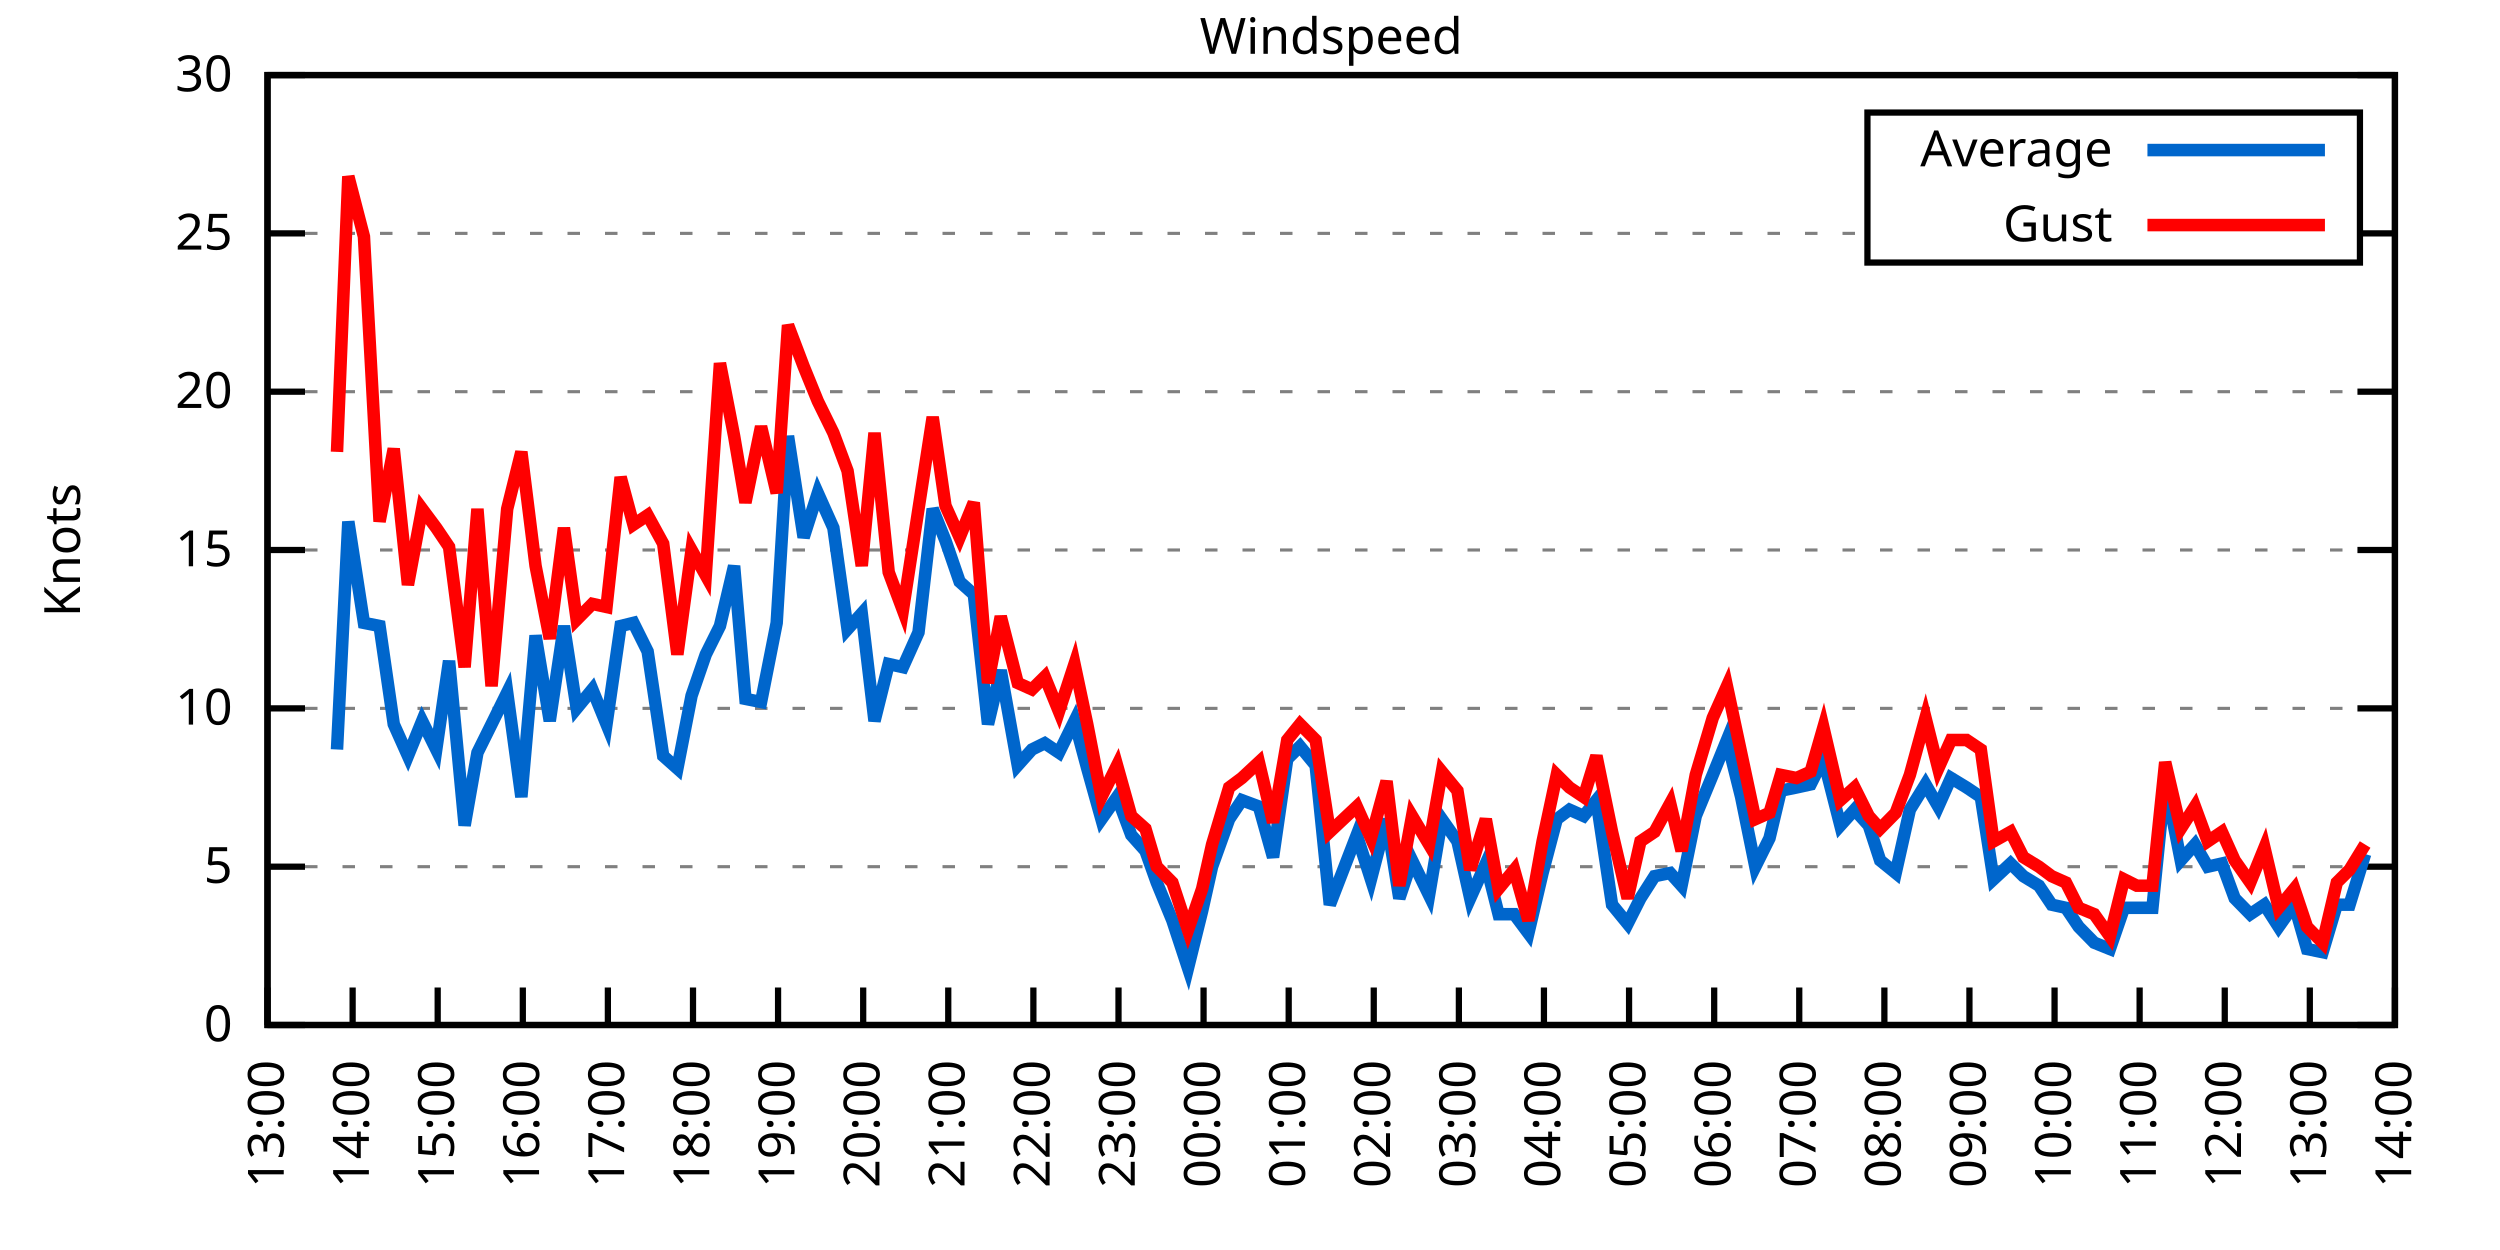
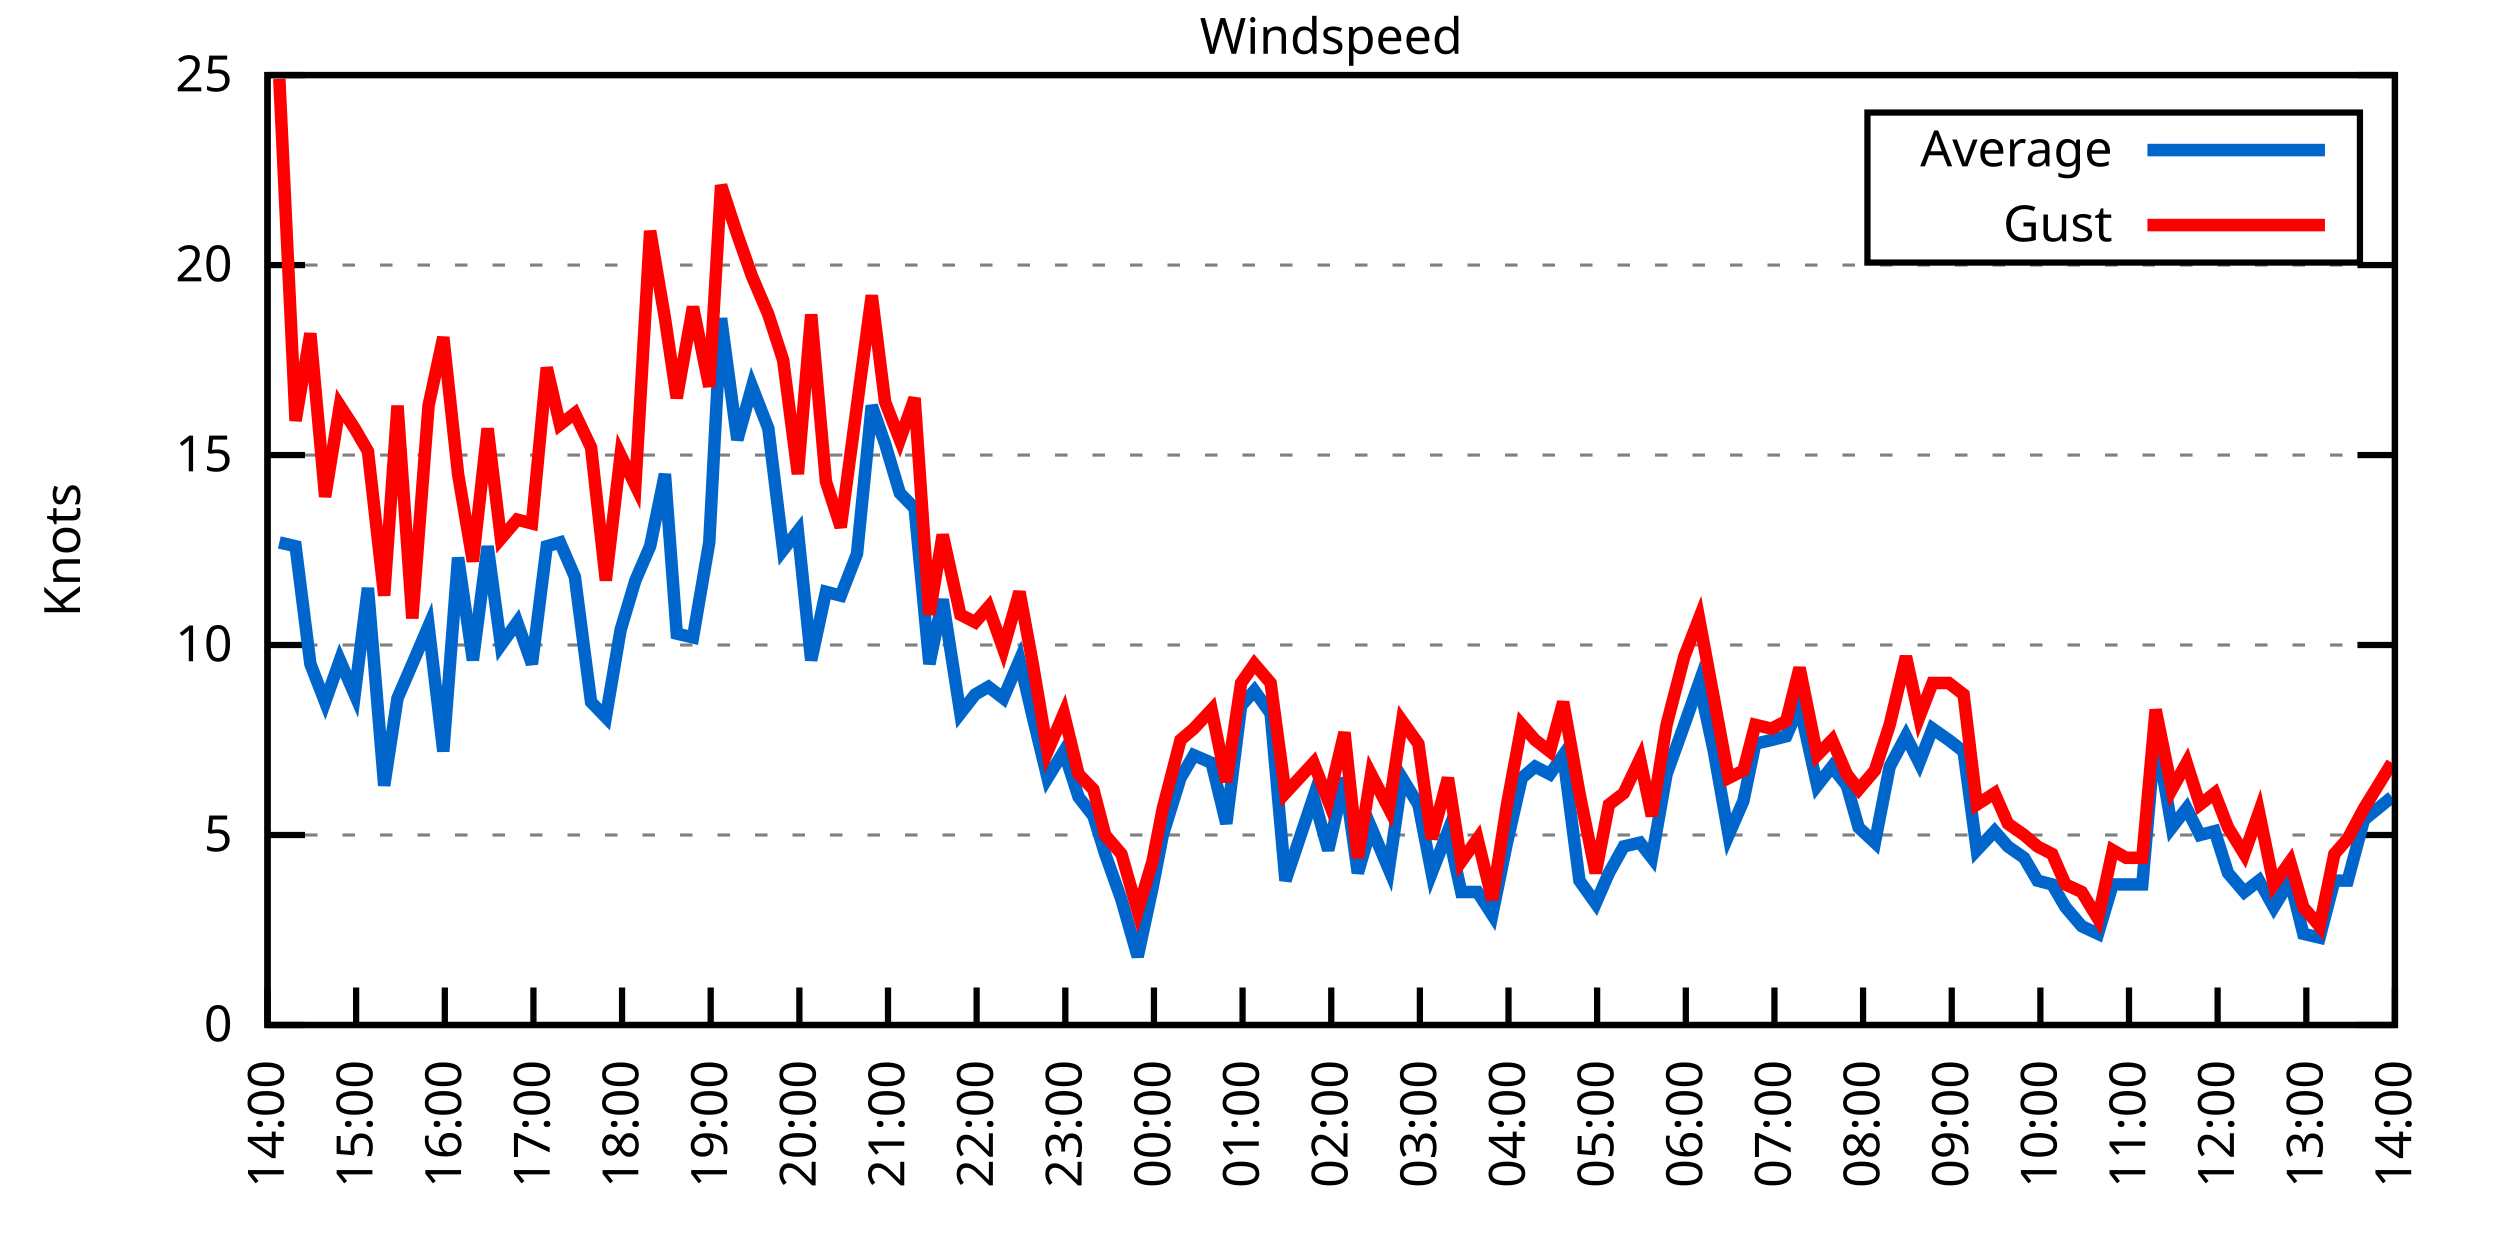
<svg xmlns="http://www.w3.org/2000/svg" xmlns:xlink="http://www.w3.org/1999/xlink" width="400" height="200" viewBox="0 0 400 200">
  <g id="gnuplot_canvas">
    <rect x="0" y="0" width="400" height="200" fill="none" />
    <defs>
      <circle id="gpDot" r="0.5" stroke-width="0.5" stroke="currentColor" />
      <path id="gpPt0" stroke-width="0.333" stroke="currentColor" d="M-1,0 h2 M0,-1 v2" />
      <path id="gpPt1" stroke-width="0.333" stroke="currentColor" d="M-1,-1 L1,1 M1,-1 L-1,1" />
      <path id="gpPt2" stroke-width="0.333" stroke="currentColor" d="M-1,0 L1,0 M0,-1 L0,1 M-1,-1 L1,1 M-1,1 L1,-1" />
      <rect id="gpPt3" stroke-width="0.333" stroke="currentColor" x="-1" y="-1" width="2" height="2" />
      <rect id="gpPt4" stroke-width="0.333" stroke="currentColor" fill="currentColor" x="-1" y="-1" width="2" height="2" />
      <circle id="gpPt5" stroke-width="0.333" stroke="currentColor" cx="0" cy="0" r="1" />
      <use xlink:href="#gpPt5" id="gpPt6" fill="currentColor" stroke="none" />
      <path id="gpPt7" stroke-width="0.333" stroke="currentColor" d="M0,-1.33 L-1.33,0.67 L1.33,0.67 z" />
      <use xlink:href="#gpPt7" id="gpPt8" fill="currentColor" stroke="none" />
      <use xlink:href="#gpPt7" id="gpPt9" stroke="currentColor" transform="rotate(180)" />
      <use xlink:href="#gpPt9" id="gpPt10" fill="currentColor" stroke="none" />
      <use xlink:href="#gpPt3" id="gpPt11" stroke="currentColor" transform="rotate(45)" />
      <use xlink:href="#gpPt11" id="gpPt12" fill="currentColor" stroke="none" />
      <path id="gpPt13" stroke-width="0.333" stroke="currentColor" d="M0,1.330 L1.265,0.411 L0.782,-1.067 L-0.782,-1.076 L-1.265,0.411 z" />
      <use xlink:href="#gpPt13" id="gpPt14" fill="currentColor" stroke="none" />
      <filter id="textbox" filterUnits="objectBoundingBox" x="0" y="0" height="1" width="1">
        <feFlood flood-color="white" flood-opacity="1" result="bgnd" />
        <feComposite in="SourceGraphic" in2="bgnd" operator="atop" />
      </filter>
      <filter id="greybox" filterUnits="objectBoundingBox" x="0" y="0" height="1" width="1">
        <feFlood flood-color="lightgrey" flood-opacity="1" result="grey" />
        <feComposite in="SourceGraphic" in2="grey" operator="atop" />
      </filter>
    </defs>
    <g fill="none" color="white" stroke="currentColor" stroke-width="1.00" stroke-linecap="butt" stroke-linejoin="miter">
</g>
    <g fill="none" color="black" stroke="currentColor" stroke-width="1.00" stroke-linecap="butt" stroke-linejoin="miter">
      <g stroke="none" shape-rendering="crispEdges">
        <polygon fill="rgb(255, 255, 255)" points="42.80,164.00 383.18,164.00 383.18,12.02 42.80,12.02 " />
      </g>
    </g>
    <g fill="none" color="black" stroke="currentColor" stroke-width="1.00" stroke-linecap="butt" stroke-linejoin="miter">
</g>
    <g fill="none" color="black" stroke="black" stroke-width="0.50" stroke-linecap="butt" stroke-linejoin="miter">
</g>
    <g fill="none" color="gray" stroke="currentColor" stroke-width="0.50" stroke-linecap="butt" stroke-linejoin="miter">
      <path stroke="gray" stroke-dasharray="2,4" class="gridline" d="M42.80,164.00 L383.19,164.00  " />
    </g>
    <g fill="none" color="gray" stroke="gray" stroke-width="1.00" stroke-linecap="butt" stroke-linejoin="miter">
</g>
    <g fill="none" color="black" stroke="currentColor" stroke-width="1.00" stroke-linecap="butt" stroke-linejoin="miter">
      <path stroke="black" d="M42.80,164.00 L48.80,164.00 M383.19,164.00 L377.19,164.00  " />
      <g transform="translate(37.20,166.60)" stroke="none" fill="black" font-family="Sans" font-size="8.00" text-anchor="end">
        <text>
          <tspan font-family="Sans"> 0</tspan>
        </text>
      </g>
    </g>
    <g fill="none" color="black" stroke="currentColor" stroke-width="1.00" stroke-linecap="butt" stroke-linejoin="miter">
</g>
    <g fill="none" color="black" stroke="black" stroke-width="0.50" stroke-linecap="butt" stroke-linejoin="miter">
</g>
    <g fill="none" color="gray" stroke="currentColor" stroke-width="0.50" stroke-linecap="butt" stroke-linejoin="miter">
-       <path stroke="gray" stroke-dasharray="2,4" class="gridline" d="M42.80,138.67 L383.19,138.67  " />
-     </g>
-     <g fill="none" color="gray" stroke="gray" stroke-width="1.00" stroke-linecap="butt" stroke-linejoin="miter">
- </g>
-     <g fill="none" color="black" stroke="currentColor" stroke-width="1.00" stroke-linecap="butt" stroke-linejoin="miter">
-       <path stroke="black" d="M42.80,138.67 L48.80,138.67 M383.19,138.67 L377.19,138.67  " />
-       <g transform="translate(37.20,141.27)" stroke="none" fill="black" font-family="Sans" font-size="8.00" text-anchor="end">
+       <path stroke="gray" stroke-dasharray="2,4" class="gridline" d="M42.80,133.60 L383.19,133.60  " />
+     </g>
+     <g fill="none" color="gray" stroke="gray" stroke-width="1.00" stroke-linecap="butt" stroke-linejoin="miter">
+ </g>
+     <g fill="none" color="black" stroke="currentColor" stroke-width="1.00" stroke-linecap="butt" stroke-linejoin="miter">
+       <path stroke="black" d="M42.80,133.60 L48.80,133.60 M383.19,133.60 L377.19,133.60  " />
+       <g transform="translate(37.20,136.20)" stroke="none" fill="black" font-family="Sans" font-size="8.00" text-anchor="end">
        <text>
          <tspan font-family="Sans"> 5</tspan>
        </text>
      </g>
    </g>
    <g fill="none" color="black" stroke="currentColor" stroke-width="1.00" stroke-linecap="butt" stroke-linejoin="miter">
</g>
    <g fill="none" color="black" stroke="black" stroke-width="0.50" stroke-linecap="butt" stroke-linejoin="miter">
</g>
    <g fill="none" color="gray" stroke="currentColor" stroke-width="0.50" stroke-linecap="butt" stroke-linejoin="miter">
-       <path stroke="gray" stroke-dasharray="2,4" class="gridline" d="M42.80,113.34 L383.19,113.34  " />
-     </g>
-     <g fill="none" color="gray" stroke="gray" stroke-width="1.00" stroke-linecap="butt" stroke-linejoin="miter">
- </g>
-     <g fill="none" color="black" stroke="currentColor" stroke-width="1.00" stroke-linecap="butt" stroke-linejoin="miter">
-       <path stroke="black" d="M42.80,113.34 L48.80,113.34 M383.19,113.34 L377.19,113.34  " />
-       <g transform="translate(37.20,115.94)" stroke="none" fill="black" font-family="Sans" font-size="8.00" text-anchor="end">
+       <path stroke="gray" stroke-dasharray="2,4" class="gridline" d="M42.80,103.20 L383.19,103.20  " />
+     </g>
+     <g fill="none" color="gray" stroke="gray" stroke-width="1.00" stroke-linecap="butt" stroke-linejoin="miter">
+ </g>
+     <g fill="none" color="black" stroke="currentColor" stroke-width="1.00" stroke-linecap="butt" stroke-linejoin="miter">
+       <path stroke="black" d="M42.80,103.20 L48.80,103.20 M383.19,103.20 L377.19,103.20  " />
+       <g transform="translate(37.20,105.80)" stroke="none" fill="black" font-family="Sans" font-size="8.00" text-anchor="end">
        <text>
          <tspan font-family="Sans"> 10</tspan>
        </text>
      </g>
    </g>
    <g fill="none" color="black" stroke="currentColor" stroke-width="1.00" stroke-linecap="butt" stroke-linejoin="miter">
</g>
    <g fill="none" color="black" stroke="black" stroke-width="0.50" stroke-linecap="butt" stroke-linejoin="miter">
</g>
    <g fill="none" color="gray" stroke="currentColor" stroke-width="0.50" stroke-linecap="butt" stroke-linejoin="miter">
-       <path stroke="gray" stroke-dasharray="2,4" class="gridline" d="M42.80,88.00 L383.19,88.00  " />
-     </g>
-     <g fill="none" color="gray" stroke="gray" stroke-width="1.00" stroke-linecap="butt" stroke-linejoin="miter">
- </g>
-     <g fill="none" color="black" stroke="currentColor" stroke-width="1.00" stroke-linecap="butt" stroke-linejoin="miter">
-       <path stroke="black" d="M42.80,88.00 L48.80,88.00 M383.19,88.00 L377.19,88.00  " />
-       <g transform="translate(37.20,90.60)" stroke="none" fill="black" font-family="Sans" font-size="8.00" text-anchor="end">
+       <path stroke="gray" stroke-dasharray="2,4" class="gridline" d="M42.80,72.81 L383.19,72.81  " />
+     </g>
+     <g fill="none" color="gray" stroke="gray" stroke-width="1.00" stroke-linecap="butt" stroke-linejoin="miter">
+ </g>
+     <g fill="none" color="black" stroke="currentColor" stroke-width="1.00" stroke-linecap="butt" stroke-linejoin="miter">
+       <path stroke="black" d="M42.80,72.81 L48.80,72.81 M383.19,72.81 L377.19,72.81  " />
+       <g transform="translate(37.20,75.41)" stroke="none" fill="black" font-family="Sans" font-size="8.00" text-anchor="end">
        <text>
          <tspan font-family="Sans"> 15</tspan>
        </text>
      </g>
    </g>
    <g fill="none" color="black" stroke="currentColor" stroke-width="1.00" stroke-linecap="butt" stroke-linejoin="miter">
</g>
    <g fill="none" color="black" stroke="black" stroke-width="0.50" stroke-linecap="butt" stroke-linejoin="miter">
</g>
    <g fill="none" color="gray" stroke="currentColor" stroke-width="0.50" stroke-linecap="butt" stroke-linejoin="miter">
-       <path stroke="gray" stroke-dasharray="2,4" class="gridline" d="M42.80,62.67 L383.19,62.67  " />
-     </g>
-     <g fill="none" color="gray" stroke="gray" stroke-width="1.00" stroke-linecap="butt" stroke-linejoin="miter">
- </g>
-     <g fill="none" color="black" stroke="currentColor" stroke-width="1.00" stroke-linecap="butt" stroke-linejoin="miter">
-       <path stroke="black" d="M42.80,62.67 L48.80,62.67 M383.19,62.67 L377.19,62.67  " />
-       <g transform="translate(37.20,65.27)" stroke="none" fill="black" font-family="Sans" font-size="8.00" text-anchor="end">
+       <path stroke="gray" stroke-dasharray="2,4" class="gridline" d="M42.80,42.41 L383.19,42.41  " />
+     </g>
+     <g fill="none" color="gray" stroke="gray" stroke-width="1.00" stroke-linecap="butt" stroke-linejoin="miter">
+ </g>
+     <g fill="none" color="black" stroke="currentColor" stroke-width="1.00" stroke-linecap="butt" stroke-linejoin="miter">
+       <path stroke="black" d="M42.80,42.41 L48.80,42.41 M383.19,42.41 L377.19,42.41  " />
+       <g transform="translate(37.20,45.01)" stroke="none" fill="black" font-family="Sans" font-size="8.00" text-anchor="end">
        <text>
          <tspan font-family="Sans"> 20</tspan>
-         </text>
-       </g>
-     </g>
-     <g fill="none" color="black" stroke="currentColor" stroke-width="1.00" stroke-linecap="butt" stroke-linejoin="miter">
- </g>
-     <g fill="none" color="black" stroke="black" stroke-width="0.50" stroke-linecap="butt" stroke-linejoin="miter">
- </g>
-     <g fill="none" color="gray" stroke="currentColor" stroke-width="0.50" stroke-linecap="butt" stroke-linejoin="miter">
-       <path stroke="gray" stroke-dasharray="2,4" class="gridline" d="M42.80,37.34 L298.79,37.34 M377.59,37.34 L383.19,37.34  " />
-     </g>
-     <g fill="none" color="gray" stroke="gray" stroke-width="1.00" stroke-linecap="butt" stroke-linejoin="miter">
- </g>
-     <g fill="none" color="black" stroke="currentColor" stroke-width="1.00" stroke-linecap="butt" stroke-linejoin="miter">
-       <path stroke="black" d="M42.80,37.34 L48.80,37.34 M383.19,37.34 L377.19,37.34  " />
-       <g transform="translate(37.20,39.94)" stroke="none" fill="black" font-family="Sans" font-size="8.00" text-anchor="end">
-         <text>
-           <tspan font-family="Sans"> 25</tspan>
        </text>
      </g>
    </g>
    <g fill="none" color="black" stroke="currentColor" stroke-width="1.00" stroke-linecap="butt" stroke-linejoin="miter">
</g>
    <g fill="none" color="black" stroke="black" stroke-width="0.50" stroke-linecap="butt" stroke-linejoin="miter">
</g>
    <g fill="none" color="gray" stroke="currentColor" stroke-width="0.50" stroke-linecap="butt" stroke-linejoin="miter">
      <path stroke="gray" stroke-dasharray="2,4" class="gridline" d="M42.80,12.01 L383.19,12.01  " />
    </g>
    <g fill="none" color="gray" stroke="gray" stroke-width="1.00" stroke-linecap="butt" stroke-linejoin="miter">
</g>
    <g fill="none" color="black" stroke="currentColor" stroke-width="1.00" stroke-linecap="butt" stroke-linejoin="miter">
      <path stroke="black" d="M42.80,12.01 L48.80,12.01 M383.19,12.01 L377.19,12.01  " />
      <g transform="translate(37.20,14.61)" stroke="none" fill="black" font-family="Sans" font-size="8.00" text-anchor="end">
        <text>
-           <tspan font-family="Sans"> 30</tspan>
+           <tspan font-family="Sans"> 25</tspan>
        </text>
      </g>
    </g>
    <g fill="none" color="black" stroke="currentColor" stroke-width="1.00" stroke-linecap="butt" stroke-linejoin="miter">
      <path stroke="black" d="M42.80,164.00 L42.80,158.00  " />
      <g transform="translate(45.40,169.60) rotate(270.00)" stroke="none" fill="black" font-family="Sans" font-size="8.00" text-anchor="end">
        <text>
-           <tspan font-family="Sans">13:00</tspan>
-         </text>
-       </g>
-     </g>
-     <g fill="none" color="black" stroke="currentColor" stroke-width="1.00" stroke-linecap="butt" stroke-linejoin="miter">
-       <path stroke="black" d="M56.42,164.00 L56.42,158.00  " />
-       <g transform="translate(59.02,169.60) rotate(270.00)" stroke="none" fill="black" font-family="Sans" font-size="8.00" text-anchor="end">
-         <text>
          <tspan font-family="Sans">14:00</tspan>
        </text>
      </g>
    </g>
    <g fill="none" color="black" stroke="currentColor" stroke-width="1.00" stroke-linecap="butt" stroke-linejoin="miter">
-       <path stroke="black" d="M70.03,164.00 L70.03,158.00  " />
-       <g transform="translate(72.63,169.60) rotate(270.00)" stroke="none" fill="black" font-family="Sans" font-size="8.00" text-anchor="end">
+       <path stroke="black" d="M56.98,164.00 L56.98,158.00  " />
+       <g transform="translate(59.58,169.60) rotate(270.00)" stroke="none" fill="black" font-family="Sans" font-size="8.00" text-anchor="end">
        <text>
          <tspan font-family="Sans">15:00</tspan>
        </text>
      </g>
    </g>
    <g fill="none" color="black" stroke="currentColor" stroke-width="1.00" stroke-linecap="butt" stroke-linejoin="miter">
-       <path stroke="black" d="M83.65,164.00 L83.65,158.00  " />
-       <g transform="translate(86.25,169.60) rotate(270.00)" stroke="none" fill="black" font-family="Sans" font-size="8.00" text-anchor="end">
+       <path stroke="black" d="M71.17,164.00 L71.17,158.00  " />
+       <g transform="translate(73.77,169.60) rotate(270.00)" stroke="none" fill="black" font-family="Sans" font-size="8.00" text-anchor="end">
        <text>
          <tspan font-family="Sans">16:00</tspan>
        </text>
      </g>
    </g>
    <g fill="none" color="black" stroke="currentColor" stroke-width="1.00" stroke-linecap="butt" stroke-linejoin="miter">
-       <path stroke="black" d="M97.26,164.00 L97.26,158.00  " />
-       <g transform="translate(99.86,169.60) rotate(270.00)" stroke="none" fill="black" font-family="Sans" font-size="8.00" text-anchor="end">
+       <path stroke="black" d="M85.35,164.00 L85.35,158.00  " />
+       <g transform="translate(87.95,169.60) rotate(270.00)" stroke="none" fill="black" font-family="Sans" font-size="8.00" text-anchor="end">
        <text>
          <tspan font-family="Sans">17:00</tspan>
        </text>
      </g>
    </g>
    <g fill="none" color="black" stroke="currentColor" stroke-width="1.00" stroke-linecap="butt" stroke-linejoin="miter">
-       <path stroke="black" d="M110.88,164.00 L110.88,158.00  " />
-       <g transform="translate(113.48,169.60) rotate(270.00)" stroke="none" fill="black" font-family="Sans" font-size="8.00" text-anchor="end">
+       <path stroke="black" d="M99.53,164.00 L99.53,158.00  " />
+       <g transform="translate(102.13,169.60) rotate(270.00)" stroke="none" fill="black" font-family="Sans" font-size="8.00" text-anchor="end">
        <text>
          <tspan font-family="Sans">18:00</tspan>
        </text>
      </g>
    </g>
    <g fill="none" color="black" stroke="currentColor" stroke-width="1.00" stroke-linecap="butt" stroke-linejoin="miter">
-       <path stroke="black" d="M124.49,164.00 L124.49,158.00  " />
-       <g transform="translate(127.09,169.60) rotate(270.00)" stroke="none" fill="black" font-family="Sans" font-size="8.00" text-anchor="end">
+       <path stroke="black" d="M113.71,164.00 L113.71,158.00  " />
+       <g transform="translate(116.31,169.60) rotate(270.00)" stroke="none" fill="black" font-family="Sans" font-size="8.00" text-anchor="end">
        <text>
          <tspan font-family="Sans">19:00</tspan>
        </text>
      </g>
    </g>
    <g fill="none" color="black" stroke="currentColor" stroke-width="1.00" stroke-linecap="butt" stroke-linejoin="miter">
-       <path stroke="black" d="M138.11,164.00 L138.11,158.00  " />
-       <g transform="translate(140.71,169.60) rotate(270.00)" stroke="none" fill="black" font-family="Sans" font-size="8.00" text-anchor="end">
+       <path stroke="black" d="M127.90,164.00 L127.90,158.00  " />
+       <g transform="translate(130.50,169.60) rotate(270.00)" stroke="none" fill="black" font-family="Sans" font-size="8.00" text-anchor="end">
        <text>
          <tspan font-family="Sans">20:00</tspan>
        </text>
      </g>
    </g>
    <g fill="none" color="black" stroke="currentColor" stroke-width="1.00" stroke-linecap="butt" stroke-linejoin="miter">
-       <path stroke="black" d="M151.72,164.00 L151.72,158.00  " />
-       <g transform="translate(154.32,169.60) rotate(270.00)" stroke="none" fill="black" font-family="Sans" font-size="8.00" text-anchor="end">
+       <path stroke="black" d="M142.08,164.00 L142.08,158.00  " />
+       <g transform="translate(144.68,169.60) rotate(270.00)" stroke="none" fill="black" font-family="Sans" font-size="8.00" text-anchor="end">
        <text>
          <tspan font-family="Sans">21:00</tspan>
        </text>
      </g>
    </g>
    <g fill="none" color="black" stroke="currentColor" stroke-width="1.00" stroke-linecap="butt" stroke-linejoin="miter">
-       <path stroke="black" d="M165.34,164.00 L165.34,158.00  " />
-       <g transform="translate(167.94,169.60) rotate(270.00)" stroke="none" fill="black" font-family="Sans" font-size="8.00" text-anchor="end">
+       <path stroke="black" d="M156.26,164.00 L156.26,158.00  " />
+       <g transform="translate(158.86,169.60) rotate(270.00)" stroke="none" fill="black" font-family="Sans" font-size="8.00" text-anchor="end">
        <text>
          <tspan font-family="Sans">22:00</tspan>
        </text>
      </g>
    </g>
    <g fill="none" color="black" stroke="currentColor" stroke-width="1.00" stroke-linecap="butt" stroke-linejoin="miter">
-       <path stroke="black" d="M178.96,164.00 L178.96,158.00  " />
-       <g transform="translate(181.56,169.60) rotate(270.00)" stroke="none" fill="black" font-family="Sans" font-size="8.00" text-anchor="end">
+       <path stroke="black" d="M170.45,164.00 L170.45,158.00  " />
+       <g transform="translate(173.05,169.60) rotate(270.00)" stroke="none" fill="black" font-family="Sans" font-size="8.00" text-anchor="end">
        <text>
          <tspan font-family="Sans">23:00</tspan>
        </text>
      </g>
    </g>
    <g fill="none" color="black" stroke="currentColor" stroke-width="1.00" stroke-linecap="butt" stroke-linejoin="miter">
-       <path stroke="black" d="M192.57,164.00 L192.57,158.00  " />
-       <g transform="translate(195.17,169.60) rotate(270.00)" stroke="none" fill="black" font-family="Sans" font-size="8.00" text-anchor="end">
+       <path stroke="black" d="M184.63,164.00 L184.63,158.00  " />
+       <g transform="translate(187.23,169.60) rotate(270.00)" stroke="none" fill="black" font-family="Sans" font-size="8.00" text-anchor="end">
        <text>
          <tspan font-family="Sans">00:00</tspan>
        </text>
      </g>
    </g>
    <g fill="none" color="black" stroke="currentColor" stroke-width="1.00" stroke-linecap="butt" stroke-linejoin="miter">
-       <path stroke="black" d="M206.19,164.00 L206.19,158.00  " />
-       <g transform="translate(208.79,169.60) rotate(270.00)" stroke="none" fill="black" font-family="Sans" font-size="8.00" text-anchor="end">
+       <path stroke="black" d="M198.81,164.00 L198.81,158.00  " />
+       <g transform="translate(201.41,169.60) rotate(270.00)" stroke="none" fill="black" font-family="Sans" font-size="8.00" text-anchor="end">
        <text>
          <tspan font-family="Sans">01:00</tspan>
        </text>
      </g>
    </g>
    <g fill="none" color="black" stroke="currentColor" stroke-width="1.00" stroke-linecap="butt" stroke-linejoin="miter">
-       <path stroke="black" d="M219.80,164.00 L219.80,158.00  " />
-       <g transform="translate(222.40,169.60) rotate(270.00)" stroke="none" fill="black" font-family="Sans" font-size="8.00" text-anchor="end">
+       <path stroke="black" d="M213.00,164.00 L213.00,158.00  " />
+       <g transform="translate(215.60,169.60) rotate(270.00)" stroke="none" fill="black" font-family="Sans" font-size="8.00" text-anchor="end">
        <text>
          <tspan font-family="Sans">02:00</tspan>
        </text>
      </g>
    </g>
    <g fill="none" color="black" stroke="currentColor" stroke-width="1.00" stroke-linecap="butt" stroke-linejoin="miter">
-       <path stroke="black" d="M233.42,164.00 L233.42,158.00  " />
-       <g transform="translate(236.02,169.60) rotate(270.00)" stroke="none" fill="black" font-family="Sans" font-size="8.00" text-anchor="end">
+       <path stroke="black" d="M227.18,164.00 L227.18,158.00  " />
+       <g transform="translate(229.78,169.60) rotate(270.00)" stroke="none" fill="black" font-family="Sans" font-size="8.00" text-anchor="end">
        <text>
          <tspan font-family="Sans">03:00</tspan>
        </text>
      </g>
    </g>
    <g fill="none" color="black" stroke="currentColor" stroke-width="1.00" stroke-linecap="butt" stroke-linejoin="miter">
-       <path stroke="black" d="M247.03,164.00 L247.03,158.00  " />
-       <g transform="translate(249.63,169.60) rotate(270.00)" stroke="none" fill="black" font-family="Sans" font-size="8.00" text-anchor="end">
+       <path stroke="black" d="M241.36,164.00 L241.36,158.00  " />
+       <g transform="translate(243.96,169.60) rotate(270.00)" stroke="none" fill="black" font-family="Sans" font-size="8.00" text-anchor="end">
        <text>
          <tspan font-family="Sans">04:00</tspan>
        </text>
      </g>
    </g>
    <g fill="none" color="black" stroke="currentColor" stroke-width="1.00" stroke-linecap="butt" stroke-linejoin="miter">
-       <path stroke="black" d="M260.65,164.00 L260.65,158.00  " />
-       <g transform="translate(263.25,169.60) rotate(270.00)" stroke="none" fill="black" font-family="Sans" font-size="8.00" text-anchor="end">
+       <path stroke="black" d="M255.54,164.00 L255.54,158.00  " />
+       <g transform="translate(258.14,169.60) rotate(270.00)" stroke="none" fill="black" font-family="Sans" font-size="8.00" text-anchor="end">
        <text>
          <tspan font-family="Sans">05:00</tspan>
        </text>
      </g>
    </g>
    <g fill="none" color="black" stroke="currentColor" stroke-width="1.00" stroke-linecap="butt" stroke-linejoin="miter">
-       <path stroke="black" d="M274.27,164.00 L274.27,158.00  " />
-       <g transform="translate(276.87,169.60) rotate(270.00)" stroke="none" fill="black" font-family="Sans" font-size="8.00" text-anchor="end">
+       <path stroke="black" d="M269.73,164.00 L269.73,158.00  " />
+       <g transform="translate(272.33,169.60) rotate(270.00)" stroke="none" fill="black" font-family="Sans" font-size="8.00" text-anchor="end">
        <text>
          <tspan font-family="Sans">06:00</tspan>
        </text>
      </g>
    </g>
    <g fill="none" color="black" stroke="currentColor" stroke-width="1.00" stroke-linecap="butt" stroke-linejoin="miter">
-       <path stroke="black" d="M287.88,164.00 L287.88,158.00  " />
-       <g transform="translate(290.48,169.60) rotate(270.00)" stroke="none" fill="black" font-family="Sans" font-size="8.00" text-anchor="end">
+       <path stroke="black" d="M283.91,164.00 L283.91,158.00  " />
+       <g transform="translate(286.51,169.60) rotate(270.00)" stroke="none" fill="black" font-family="Sans" font-size="8.00" text-anchor="end">
        <text>
          <tspan font-family="Sans">07:00</tspan>
        </text>
      </g>
    </g>
    <g fill="none" color="black" stroke="currentColor" stroke-width="1.00" stroke-linecap="butt" stroke-linejoin="miter">
-       <path stroke="black" d="M301.50,164.00 L301.50,158.00  " />
-       <g transform="translate(304.10,169.60) rotate(270.00)" stroke="none" fill="black" font-family="Sans" font-size="8.00" text-anchor="end">
+       <path stroke="black" d="M298.09,164.00 L298.09,158.00  " />
+       <g transform="translate(300.69,169.60) rotate(270.00)" stroke="none" fill="black" font-family="Sans" font-size="8.00" text-anchor="end">
        <text>
          <tspan font-family="Sans">08:00</tspan>
        </text>
      </g>
    </g>
    <g fill="none" color="black" stroke="currentColor" stroke-width="1.00" stroke-linecap="butt" stroke-linejoin="miter">
-       <path stroke="black" d="M315.11,164.00 L315.11,158.00  " />
-       <g transform="translate(317.71,169.60) rotate(270.00)" stroke="none" fill="black" font-family="Sans" font-size="8.00" text-anchor="end">
+       <path stroke="black" d="M312.28,164.00 L312.28,158.00  " />
+       <g transform="translate(314.88,169.60) rotate(270.00)" stroke="none" fill="black" font-family="Sans" font-size="8.00" text-anchor="end">
        <text>
          <tspan font-family="Sans">09:00</tspan>
        </text>
      </g>
    </g>
    <g fill="none" color="black" stroke="currentColor" stroke-width="1.00" stroke-linecap="butt" stroke-linejoin="miter">
-       <path stroke="black" d="M328.73,164.00 L328.73,158.00  " />
-       <g transform="translate(331.33,169.60) rotate(270.00)" stroke="none" fill="black" font-family="Sans" font-size="8.00" text-anchor="end">
+       <path stroke="black" d="M326.46,164.00 L326.46,158.00  " />
+       <g transform="translate(329.06,169.60) rotate(270.00)" stroke="none" fill="black" font-family="Sans" font-size="8.00" text-anchor="end">
        <text>
          <tspan font-family="Sans">10:00</tspan>
        </text>
      </g>
    </g>
    <g fill="none" color="black" stroke="currentColor" stroke-width="1.00" stroke-linecap="butt" stroke-linejoin="miter">
-       <path stroke="black" d="M342.34,164.00 L342.34,158.00  " />
-       <g transform="translate(344.94,169.60) rotate(270.00)" stroke="none" fill="black" font-family="Sans" font-size="8.00" text-anchor="end">
+       <path stroke="black" d="M340.64,164.00 L340.64,158.00  " />
+       <g transform="translate(343.24,169.60) rotate(270.00)" stroke="none" fill="black" font-family="Sans" font-size="8.00" text-anchor="end">
        <text>
          <tspan font-family="Sans">11:00</tspan>
        </text>
      </g>
    </g>
    <g fill="none" color="black" stroke="currentColor" stroke-width="1.00" stroke-linecap="butt" stroke-linejoin="miter">
-       <path stroke="black" d="M355.96,164.00 L355.96,158.00  " />
-       <g transform="translate(358.56,169.60) rotate(270.00)" stroke="none" fill="black" font-family="Sans" font-size="8.00" text-anchor="end">
+       <path stroke="black" d="M354.82,164.00 L354.82,158.00  " />
+       <g transform="translate(357.42,169.60) rotate(270.00)" stroke="none" fill="black" font-family="Sans" font-size="8.00" text-anchor="end">
        <text>
          <tspan font-family="Sans">12:00</tspan>
        </text>
      </g>
    </g>
    <g fill="none" color="black" stroke="currentColor" stroke-width="1.00" stroke-linecap="butt" stroke-linejoin="miter">
-       <path stroke="black" d="M369.57,164.00 L369.57,158.00  " />
-       <g transform="translate(372.17,169.60) rotate(270.00)" stroke="none" fill="black" font-family="Sans" font-size="8.00" text-anchor="end">
+       <path stroke="black" d="M369.01,164.00 L369.01,158.00  " />
+       <g transform="translate(371.61,169.60) rotate(270.00)" stroke="none" fill="black" font-family="Sans" font-size="8.00" text-anchor="end">
        <text>
          <tspan font-family="Sans">13:00</tspan>
        </text>
      </g>
    </g>
    <g fill="none" color="black" stroke="currentColor" stroke-width="1.00" stroke-linecap="butt" stroke-linejoin="miter">
      <path stroke="black" d="M383.19,164.00 L383.19,158.00  " />
      <g transform="translate(385.79,169.60) rotate(270.00)" stroke="none" fill="black" font-family="Sans" font-size="8.00" text-anchor="end">
        <text>
          <tspan font-family="Sans">14:00</tspan>
        </text>
      </g>
    </g>
    <g fill="none" color="black" stroke="currentColor" stroke-width="1.00" stroke-linecap="butt" stroke-linejoin="miter">
</g>
    <g fill="none" color="black" stroke="currentColor" stroke-width="1.00" stroke-linecap="butt" stroke-linejoin="miter">
      <path stroke="black" d="M42.80,12.01 L42.80,164.00 L383.19,164.00 L383.19,12.01 L42.80,12.01 Z  " />
    </g>
    <g fill="none" color="black" stroke="currentColor" stroke-width="1.00" stroke-linecap="butt" stroke-linejoin="miter">
</g>
    <g fill="none" color="black" stroke="currentColor" stroke-width="1.00" stroke-linecap="butt" stroke-linejoin="miter">
      <path stroke="black" d="M298.79,42.01 L298.79,18.01 L377.59,18.01 L377.59,42.01 L298.79,42.01 Z  " />
    </g>
    <g id="Windspeed_plot_1">
      <g fill="none" color="white" stroke="black" stroke-width="2.00" stroke-linecap="butt" stroke-linejoin="miter">
</g>
      <g fill="none" color="black" stroke="currentColor" stroke-width="2.00" stroke-linecap="butt" stroke-linejoin="miter">
        <g transform="translate(337.99,26.61)" stroke="none" fill="black" font-family="Sans" font-size="8.00" text-anchor="end">
          <text>
            <tspan font-family="Sans">Average</tspan>
          </text>
        </g>
      </g>
      <g fill="none" color="black" stroke="currentColor" stroke-width="2.00" stroke-linecap="butt" stroke-linejoin="miter">
-         <path stroke="rgb(  0, 102, 204)" d="M343.59,24.01 L371.99,24.01 M53.92,119.92 L55.73,83.45 L58.23,99.66 L60.73,100.16 L63.00,115.87 L65.27,120.94   L67.54,115.36 L69.80,119.92 L71.85,105.74 L74.34,132.08 L76.39,120.43 L78.65,115.87 L81.15,110.80 L83.42,127.52   L85.69,101.68 L87.96,115.36 L90.23,100.16 L92.27,113.34 L94.77,110.30 L97.04,115.87 L99.30,100.16 L101.35,99.66   L103.62,104.22 L106.11,120.94 L108.38,122.96 L110.65,111.31 L112.92,104.72 L115.19,100.16 L117.46,90.54 L119.27,111.82   L121.77,112.32 L124.27,99.66 L126.08,69.77 L128.58,85.98 L130.85,78.89 L133.34,84.46 L135.61,100.67 L137.88,98.14   L139.92,115.36 L142.19,106.24 L144.46,106.75 L146.96,101.18 L149.23,81.42 L151.27,86.49 L153.54,93.07 L155.81,95.10   L158.08,115.87 L160.12,107.26 L162.84,122.46 L165.11,119.92 L167.16,118.91 L169.43,120.43 L171.92,115.36 L173.96,122.96   L176.23,131.07 L178.73,127.52 L181.00,133.60 L183.27,136.14 L185.08,141.20 L187.58,147.28 L190.08,154.88 L192.34,145.76   L193.93,138.67 L196.66,131.07 L198.70,128.03 L201.42,129.04 L203.69,137.15 L205.96,121.44 L208.00,119.42 L210.50,122.46   L212.77,144.75 L217.08,133.60 L219.35,140.69 L221.85,131.07 L223.89,143.73 L225.93,137.66 L228.65,143.23 L230.70,131.07   L233.19,134.62 L235.23,143.73 L237.73,138.16 L239.77,146.27 L242.27,146.27 L244.54,149.31 L246.81,139.68 L249.08,131.07   L251.12,129.55 L253.39,130.56 L255.43,128.03 L257.93,144.75 L260.42,147.79 L262.47,143.73 L264.73,140.19 L267.23,139.68   L269.05,141.71 L271.32,130.56 L274.04,123.98 L276.31,118.40 L278.58,127.52 L280.85,138.67 L283.12,134.11 L284.93,126.51   L287.43,126.00 L289.70,125.50 L291.74,121.44 L294.46,132.08 L296.73,129.55 L299.00,132.08 L300.82,137.66 L303.31,139.68   L305.58,129.55 L308.08,125.50 L310.12,129.04 L312.16,124.48 L314.66,126.00 L316.93,127.52 L318.97,140.69 L321.69,138.16   L323.74,140.19 L326.23,141.71 L328.27,144.75 L330.54,145.25 L332.59,148.29 L335.08,150.83 L337.58,151.84 L339.85,145.25   L341.89,145.25 L344.39,145.25 L346.43,124.99 L348.92,137.66 L351.19,135.12 L353.24,138.67 L355.50,138.16 L357.55,143.73   L360.04,146.27 L362.31,144.75 L364.58,148.29 L367.08,144.75 L369.12,151.84 L371.62,152.35 L373.89,144.75 L375.93,144.75   L378.42,136.64  " />
+         <path stroke="rgb(  0, 102, 204)" d="M343.59,24.01 L371.99,24.01 M44.69,86.79 L47.29,87.40 L49.66,106.24 L52.02,112.32 L54.38,105.64 L56.75,111.11   L58.87,94.08 L61.47,125.70 L63.60,111.72 L65.97,106.24 L68.57,100.16 L70.93,120.23 L73.29,89.22 L75.66,105.64   L78.02,87.40 L80.15,103.20 L82.75,99.56 L85.11,106.24 L87.48,87.40 L89.60,86.79 L91.97,92.26 L94.57,112.32   L96.93,114.76 L99.30,100.77 L101.66,92.87 L104.02,87.40 L106.39,75.85 L108.28,101.38 L110.88,101.99 L113.48,86.79   L115.37,50.92 L117.97,70.37 L120.33,61.86 L122.93,68.55 L125.30,88.00 L127.66,84.97 L129.79,105.64 L132.15,94.69   L134.52,95.30 L137.12,88.61 L139.48,64.90 L141.61,70.98 L143.97,78.89 L146.34,81.32 L148.70,106.24 L150.83,95.91   L153.66,114.15 L156.03,111.11 L158.15,109.89 L160.52,111.72 L163.12,105.64 L165.25,114.76 L167.61,124.48 L170.21,120.23   L172.57,127.52 L174.94,130.56 L176.83,136.64 L179.43,143.94 L182.03,153.06 L184.39,142.11 L186.05,133.60 L188.88,124.48   L191.01,120.83 L193.85,122.05 L196.21,131.78 L198.58,112.93 L200.70,110.50 L203.30,114.15 L205.67,140.90 L210.16,127.52   L212.52,136.03 L215.12,124.48 L217.25,139.68 L219.38,132.39 L222.21,139.07 L224.34,124.48 L226.94,128.74 L229.07,139.68   L231.67,132.99 L233.80,142.72 L236.40,142.72 L238.76,146.37 L241.12,134.82 L243.49,124.48 L245.62,122.66 L247.98,123.87   L250.11,120.83 L252.71,140.90 L255.31,144.55 L257.43,139.68 L259.80,135.43 L262.40,134.82 L264.29,137.25 L266.65,123.87   L269.49,115.97 L271.85,109.28 L274.22,120.23 L276.58,133.60 L278.95,128.13 L280.84,119.01 L283.44,118.40 L285.80,117.80   L287.93,112.93 L290.76,125.70 L293.13,122.66 L295.49,125.70 L297.38,132.39 L299.98,134.82 L302.35,122.66 L304.95,117.80   L307.08,122.05 L309.20,116.58 L311.80,118.40 L314.17,120.23 L316.29,136.03 L319.13,132.99 L321.26,135.43 L323.86,137.25   L325.99,140.90 L328.35,141.51 L330.48,145.15 L333.08,148.19 L335.68,149.41 L338.04,141.51 L340.17,141.51 L342.77,141.51   L344.90,117.19 L347.50,132.39 L349.86,129.35 L351.99,133.60 L354.35,132.99 L356.48,139.68 L359.08,142.72 L361.44,140.90   L363.81,145.15 L366.41,140.90 L368.53,149.41 L371.13,150.02 L373.50,140.90 L375.63,140.90 L378.23,131.17 L382.72,127.52    " />
      </g>
    </g>
    <g id="Windspeed_plot_2">
      <g fill="none" color="black" stroke="currentColor" stroke-width="2.00" stroke-linecap="butt" stroke-linejoin="miter">
        <g transform="translate(337.99,38.61)" stroke="none" fill="black" font-family="Sans" font-size="8.00" text-anchor="end">
          <text>
            <tspan font-family="Sans">Gust</tspan>
          </text>
        </g>
      </g>
      <g fill="none" color="black" stroke="currentColor" stroke-width="2.00" stroke-linecap="butt" stroke-linejoin="miter">
-         <path stroke="rgb(255,   0,   0)" d="M343.59,36.01 L371.99,36.01 M53.92,72.30 L55.73,28.22 L58.23,37.85 L60.73,83.45 L63.00,71.79 L65.27,93.58   L67.54,81.42 L69.80,84.46 L71.85,87.50 L74.34,106.75 L76.39,81.42 L78.65,109.79 L81.15,81.42 L83.42,72.30   L85.69,90.54 L87.96,102.19 L90.23,84.46 L92.27,99.15 L94.77,96.62 L97.04,97.12 L99.30,76.35 L101.35,83.95   L103.62,82.43 L106.11,86.99 L108.38,104.72 L110.65,88.00 L112.92,92.06 L115.19,58.11 L117.46,69.77 L119.27,80.41   L121.77,68.25 L124.27,78.89 L126.08,52.03 L128.58,58.62 L130.85,64.19 L133.34,69.26 L135.61,75.34 L137.88,90.54   L139.92,69.26 L142.19,91.55 L144.46,97.63 L146.96,81.42 L149.23,66.73 L151.27,80.91 L153.54,85.98 L155.81,80.41   L158.08,109.28 L160.12,98.64 L162.84,109.28 L165.11,110.30 L167.16,108.27 L169.43,113.84 L171.92,106.24 L173.96,115.87   L176.23,127.52 L178.73,122.46 L181.00,130.56 L183.27,132.59 L185.08,138.67 L187.58,141.20 L190.08,148.80 L192.34,142.21   L193.93,135.12 L196.66,126.00 L198.70,124.48 L201.42,121.95 L203.69,131.58 L205.96,118.40 L208.00,115.87 L210.50,118.40   L212.77,133.10 L217.08,129.04 L219.35,134.11 L221.85,124.99 L223.89,141.71 L225.93,130.56 L228.65,135.12 L230.70,123.47   L233.19,126.51 L235.23,139.17 L237.73,131.07 L239.77,142.21 L242.27,139.17 L244.54,147.28 L246.81,134.62 L249.08,123.98   L251.12,126.00 L253.39,127.52 L255.43,120.94 L257.93,133.10 L260.42,143.73 L262.47,134.62 L264.73,133.10 L267.23,128.54   L269.05,136.14 L271.32,123.98 L274.04,114.86 L276.31,109.79 L278.58,120.43 L280.85,131.07 L283.12,130.06 L284.93,123.98   L287.43,124.48 L289.70,123.47 L291.74,116.38 L294.46,128.03 L296.73,126.00 L299.00,130.56 L300.82,132.59 L303.31,130.06   L305.58,123.98 L308.08,114.86 L310.12,122.96 L312.16,118.40 L314.66,118.40 L316.93,119.92 L318.97,134.62 L321.69,133.10   L323.74,137.15 L326.23,138.67 L328.27,140.19 L330.54,141.20 L332.59,145.25 L335.08,146.27 L337.58,149.81 L339.85,140.69   L341.89,141.71 L344.39,141.71 L346.43,121.95 L348.92,132.59 L351.19,129.04 L353.24,134.62 L355.50,133.10 L357.55,137.66   L360.04,141.20 L362.31,135.63 L364.58,145.25 L367.08,142.21 L369.12,148.29 L371.62,150.83 L373.89,141.20 L375.93,139.17   L378.42,135.12  " />
+         <path stroke="rgb(255,   0,   0)" d="M343.59,36.01 L371.99,36.01 M44.69,12.62 L47.29,67.33 L49.66,53.35 L52.02,79.49 L54.38,64.90 L56.75,68.55   L58.87,72.20 L61.47,95.30 L63.60,64.90 L65.97,98.95 L68.57,64.90 L70.93,53.96 L73.29,75.85 L75.66,89.83   L78.02,68.55 L80.15,86.18 L82.75,83.14 L85.11,83.75 L87.48,58.82 L89.60,67.94 L91.97,66.12 L94.57,71.59   L96.93,92.87 L99.30,72.81 L101.66,77.67 L104.02,36.94 L106.39,50.92 L108.28,63.69 L110.88,49.10 L113.48,61.86   L115.37,29.64 L117.97,37.54 L120.33,44.23 L122.93,50.31 L125.30,57.61 L127.66,75.85 L129.79,50.31 L132.15,77.06   L134.52,84.36 L137.12,64.90 L139.48,47.27 L141.61,64.29 L143.97,70.37 L146.34,63.69 L148.70,98.34 L150.83,85.57   L153.66,98.34 L156.03,99.56 L158.15,97.12 L160.52,103.81 L163.12,94.69 L165.25,106.24 L167.61,120.23 L170.21,114.15   L172.57,123.87 L174.94,126.31 L176.83,133.60 L179.43,136.64 L182.03,145.76 L184.39,137.86 L186.05,129.35 L188.88,118.40   L191.01,116.58 L193.85,113.54 L196.21,125.09 L198.58,109.28 L200.70,106.24 L203.30,109.28 L205.67,126.91 L210.16,122.05   L212.52,128.13 L215.12,117.19 L217.25,137.25 L219.38,123.87 L222.21,129.35 L224.34,115.36 L226.94,119.01 L229.07,134.21   L231.67,124.48 L233.80,137.86 L236.40,134.21 L238.76,143.94 L241.12,128.74 L243.49,115.97 L245.62,118.40 L247.98,120.23   L250.11,112.32 L252.71,126.91 L255.31,139.68 L257.43,128.74 L259.80,126.91 L262.40,121.44 L264.29,130.56 L266.65,115.97   L269.49,105.03 L271.85,98.95 L274.22,111.72 L276.58,124.48 L278.95,123.27 L280.84,115.97 L283.44,116.58 L285.80,115.36   L287.93,106.85 L290.76,120.83 L293.13,118.40 L295.49,123.87 L297.38,126.31 L299.98,123.27 L302.35,115.97 L304.95,105.03   L307.08,114.76 L309.20,109.28 L311.80,109.28 L314.17,111.11 L316.29,128.74 L319.13,126.91 L321.26,131.78 L323.86,133.60   L325.99,135.43 L328.35,136.64 L330.48,141.51 L333.08,142.72 L335.68,146.98 L338.04,136.03 L340.17,137.25 L342.77,137.25   L344.90,113.54 L347.50,126.31 L349.86,122.05 L351.99,128.74 L354.35,126.91 L356.48,132.39 L359.08,136.64 L361.44,129.95   L363.81,141.51 L366.41,137.86 L368.53,145.15 L371.13,148.19 L373.50,136.64 L375.63,134.21 L378.23,129.35 L382.72,122.05    " />
      </g>
    </g>
    <g fill="none" color="black" stroke="currentColor" stroke-width="2.00" stroke-linecap="butt" stroke-linejoin="miter">
</g>
    <g fill="none" color="black" stroke="black" stroke-width="1.00" stroke-linecap="butt" stroke-linejoin="miter">
</g>
    <g fill="none" color="black" stroke="currentColor" stroke-width="1.00" stroke-linecap="butt" stroke-linejoin="miter">
      <path stroke="black" d="M42.80,12.01 L42.80,164.00 L383.19,164.00 L383.19,12.01 L42.80,12.01 Z  " />
      <g transform="translate(12.80,88.01) rotate(270.00)" stroke="none" fill="black" font-family="Sans" font-size="8.00" text-anchor="middle">
        <text>
          <tspan font-family="Sans">Knots</tspan>
        </text>
      </g>
    </g>
    <g fill="none" color="black" stroke="currentColor" stroke-width="1.00" stroke-linecap="butt" stroke-linejoin="miter">
</g>
    <g fill="none" color="black" stroke="currentColor" stroke-width="1.00" stroke-linecap="butt" stroke-linejoin="miter">
      <g transform="translate(212.99,8.61)" stroke="none" fill="black" font-family="Sans" font-size="8.00" text-anchor="middle">
        <text>
          <tspan font-family="Sans">Windspeed</tspan>
        </text>
      </g>
    </g>
    <g fill="none" color="black" stroke="currentColor" stroke-width="1.00" stroke-linecap="butt" stroke-linejoin="miter">
</g>
  </g>
</svg>
